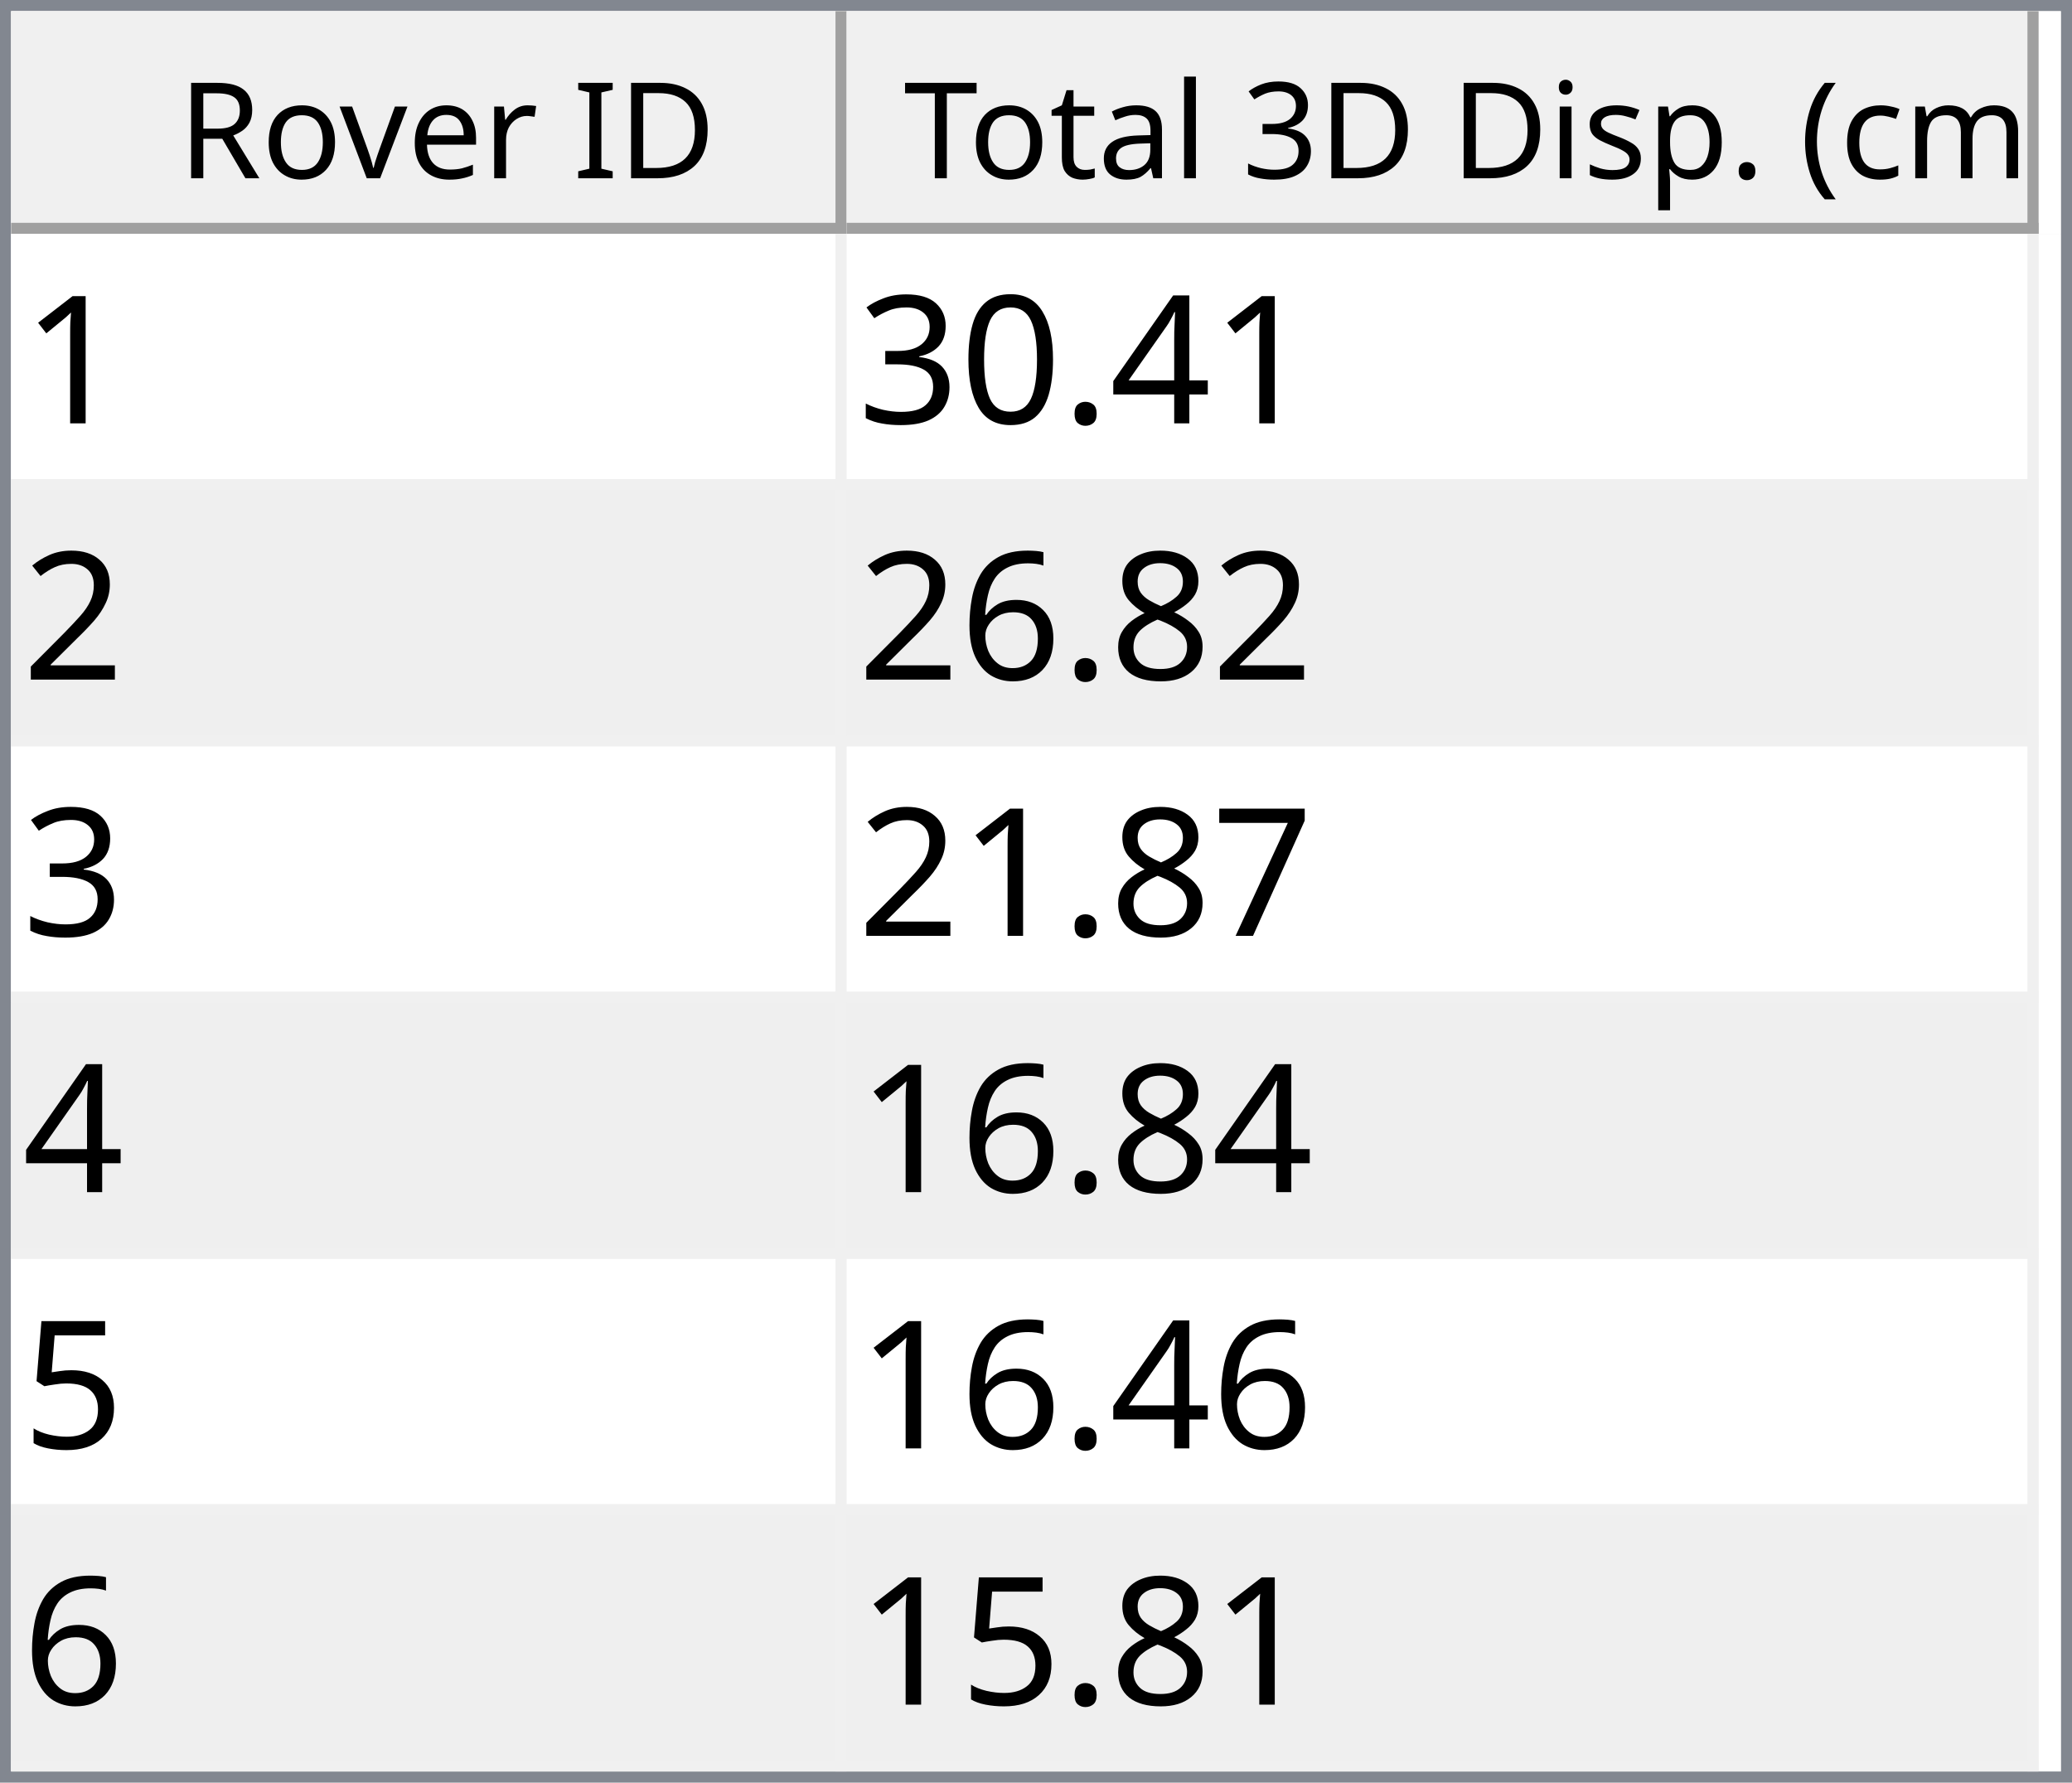
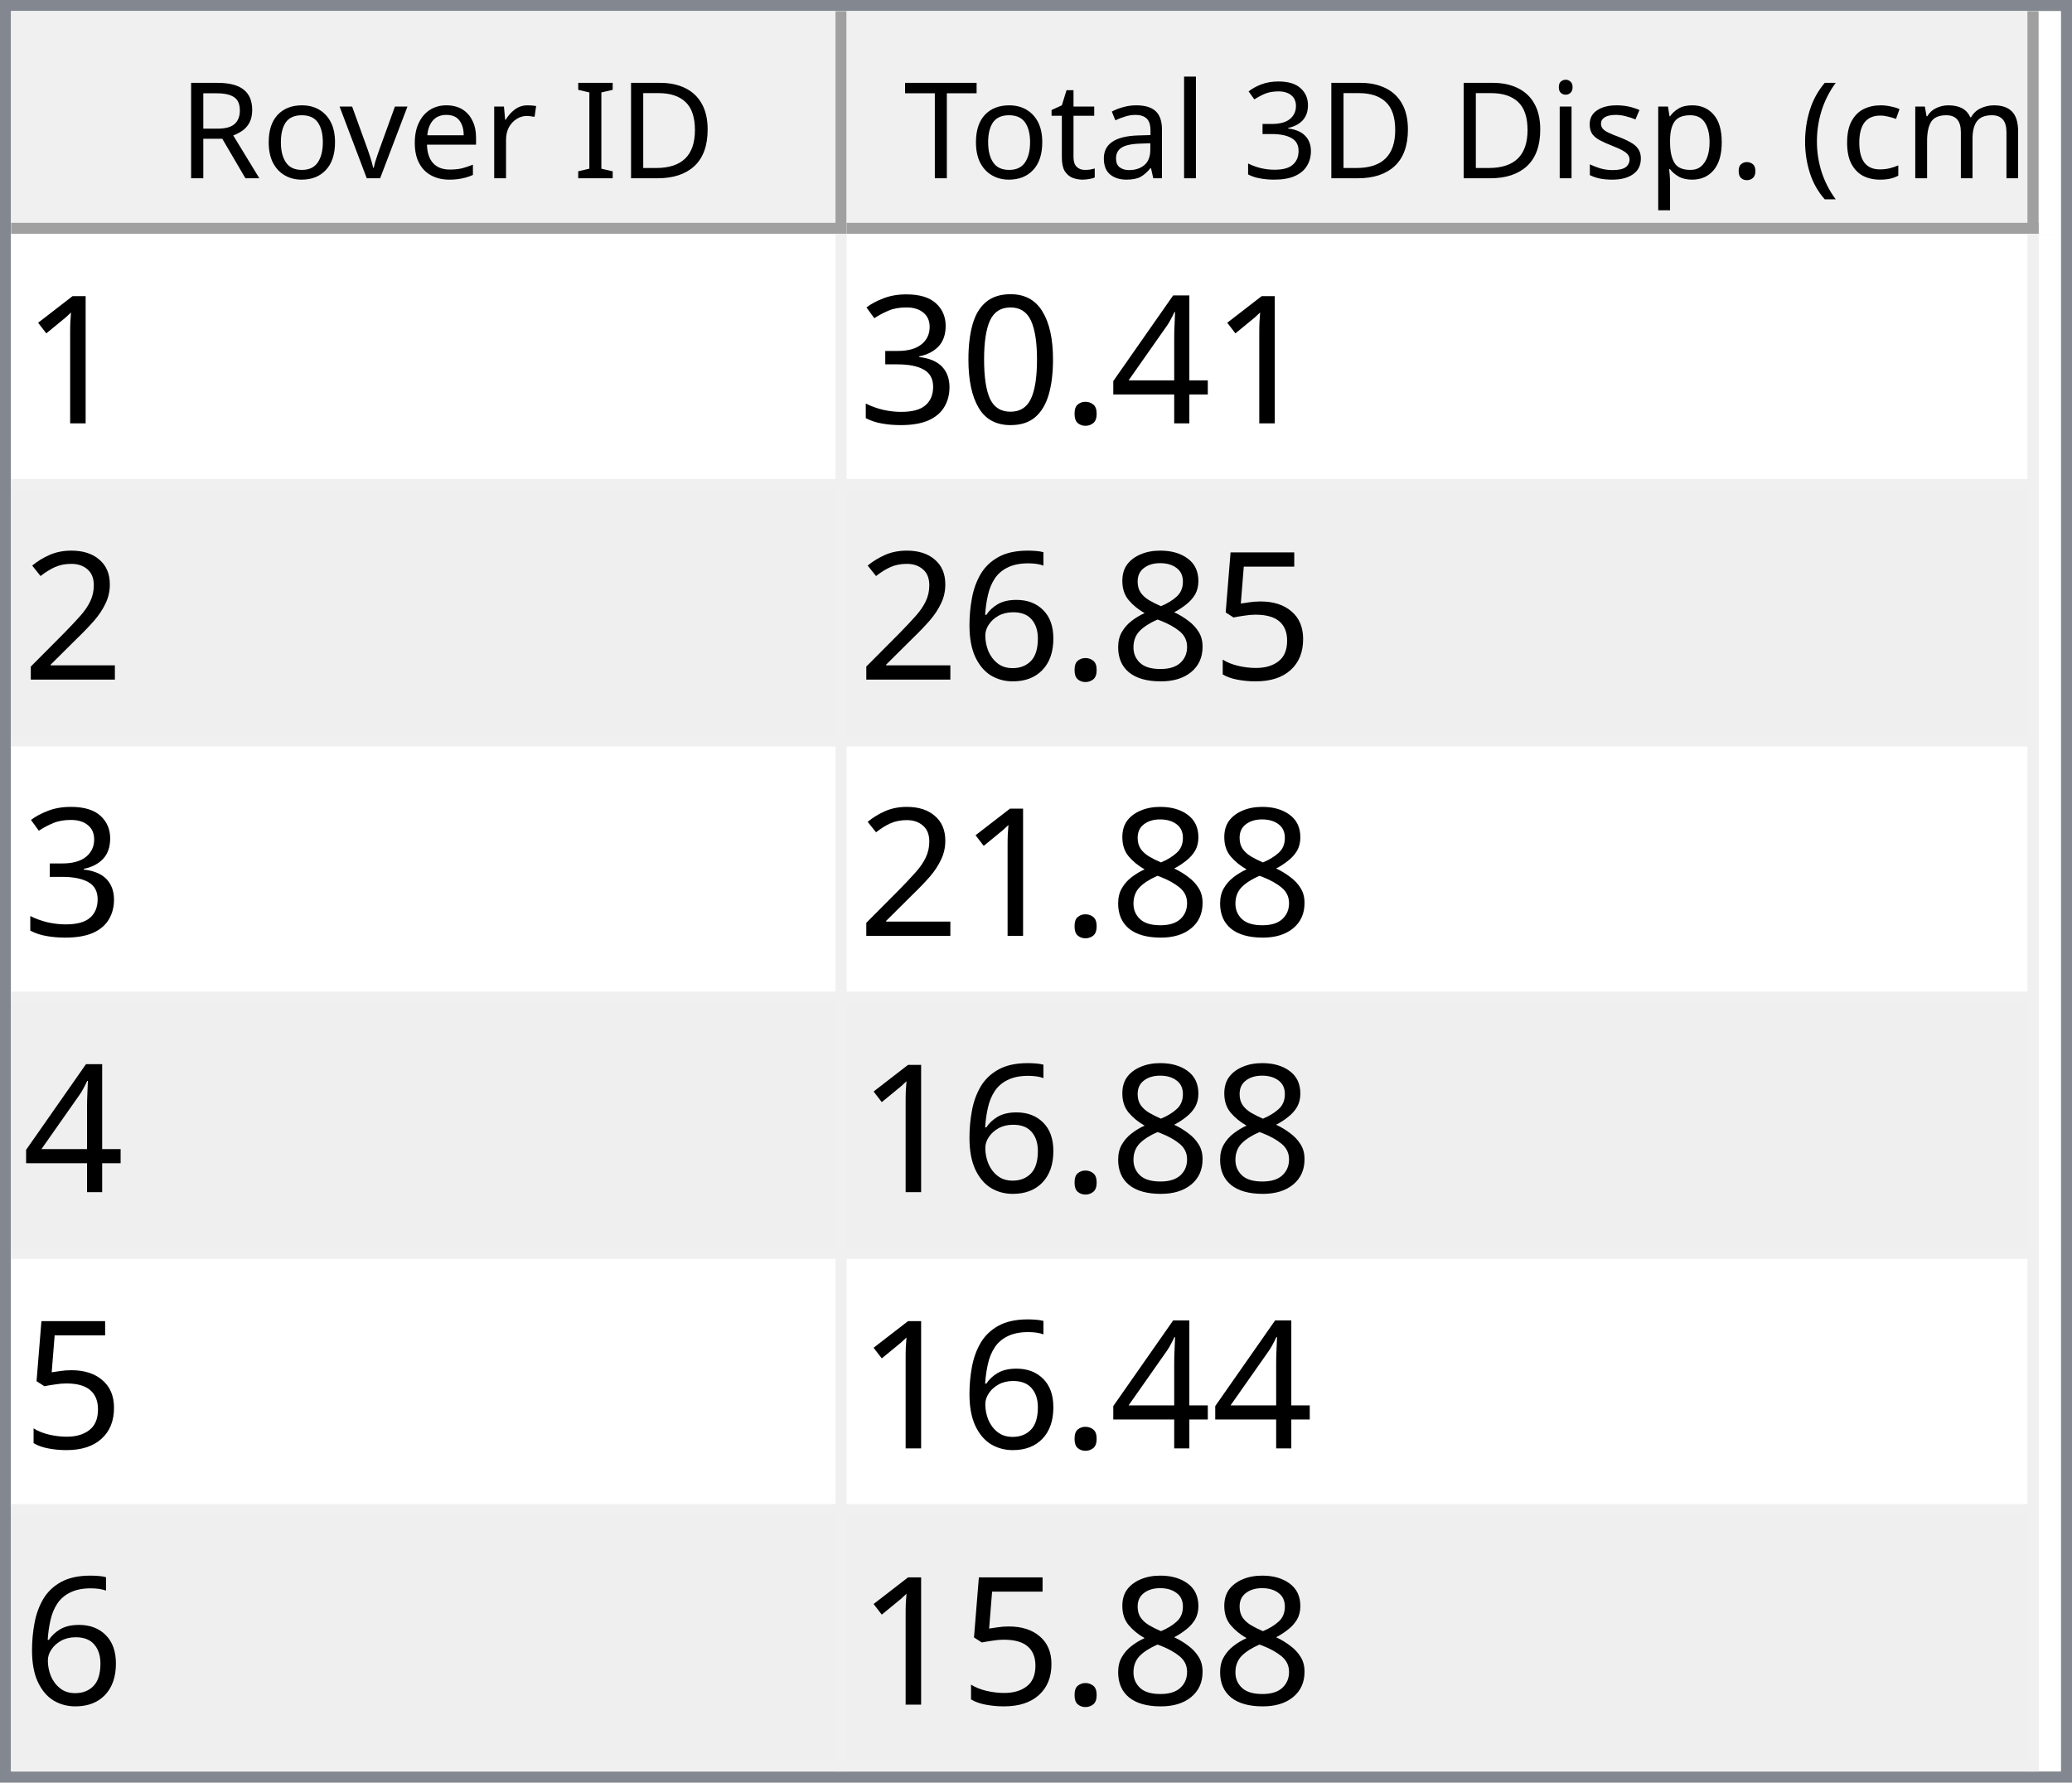
<svg xmlns="http://www.w3.org/2000/svg" style="fill-opacity:1; color-rendering:auto; color-interpolation:auto; text-rendering:auto; stroke:black; stroke-linecap:square; stroke-miterlimit:10; shape-rendering:auto; stroke-opacity:1; fill:black; stroke-dasharray:none; font-weight:normal; stroke-width:1; font-family:'Dialog'; font-style:normal; stroke-linejoin:miter; font-size:12px; stroke-dashoffset:0; image-rendering:auto;" width="186" height="160">
  <defs id="genericDefs" />
  <g>
    <defs id="defs1">
      <clipPath clipPathUnits="userSpaceOnUse" id="clipPath1">
        <path d="M0 0 L186 0 L186 160 L0 160 L0 0 Z" />
      </clipPath>
      <clipPath clipPathUnits="userSpaceOnUse" id="clipPath2">
        <path d="M0 0 L0 160 L186 160 L186 0 Z" />
      </clipPath>
      <clipPath clipPathUnits="userSpaceOnUse" id="clipPath3">
        <path d="M0 0 L0 20 L184 20 L184 0 Z" />
      </clipPath>
      <clipPath clipPathUnits="userSpaceOnUse" id="clipPath4">
        <path d="M0 0 L0 20 L75 20 L75 0 Z" />
      </clipPath>
      <clipPath clipPathUnits="userSpaceOnUse" id="clipPath5">
        <path d="M1 1 L1 19 L74 19 L74 1 Z" />
      </clipPath>
      <clipPath clipPathUnits="userSpaceOnUse" id="clipPath6">
        <path d="M0 0 L0 18 L73 18 L73 0 Z" />
      </clipPath>
      <clipPath clipPathUnits="userSpaceOnUse" id="clipPath7">
        <path d="M-0.5 -0.5 L-0.5 19.5 L74.5 19.5 L74.5 -0.5 Z" />
      </clipPath>
      <clipPath clipPathUnits="userSpaceOnUse" id="clipPath8">
        <path d="M0 0 L0 20 L107 20 L107 0 Z" />
      </clipPath>
      <clipPath clipPathUnits="userSpaceOnUse" id="clipPath9">
        <path d="M1 1 L1 19 L106 19 L106 1 Z" />
      </clipPath>
      <clipPath clipPathUnits="userSpaceOnUse" id="clipPath10">
        <path d="M0 0 L0 18 L105 18 L105 0 Z" />
      </clipPath>
      <clipPath clipPathUnits="userSpaceOnUse" id="clipPath11">
        <path d="M-0.5 -0.5 L-0.5 19.5 L106.5 19.5 L106.5 -0.5 Z" />
      </clipPath>
      <clipPath clipPathUnits="userSpaceOnUse" id="clipPath12">
        <path d="M0 0 L0 138 L184 138 L184 0 Z" />
      </clipPath>
      <clipPath clipPathUnits="userSpaceOnUse" id="clipPath13">
        <path d="M0 0 L0 138 L182 138 L182 0 Z" />
      </clipPath>
      <clipPath clipPathUnits="userSpaceOnUse" id="clipPath14">
        <path d="M-0.5 -0.5 L-0.5 137.5 L181.5 137.5 L181.5 -0.5 Z" />
      </clipPath>
      <clipPath clipPathUnits="userSpaceOnUse" id="clipPath15">
        <path d="M0 0 L0 22 L74 22 L74 0 Z" />
      </clipPath>
      <clipPath clipPathUnits="userSpaceOnUse" id="clipPath16">
        <path d="M0 0 L0 22 L106 22 L106 0 Z" />
      </clipPath>
      <font horiz-adv-x="64.551" id="font1">
        <font-face ascent="107.91" descent="25.098" units-per-em="100" style="font-style:normal; font-family:Segoe UI; font-weight:normal;" />
        <missing-glyph horiz-adv-x="64.551" d="M8.109 0 L8.109 68.266 L56.453 68.266 L56.453 0 L8.109 0 ZM15.328 7.234 L49.219 7.234 L49.219 61.031 L15.328 61.031 L15.328 7.234 Z" />
        <glyph unicode="D" horiz-adv-x="70.117" d="M9.188 0 L9.188 70.016 L28.516 70.016 Q65.531 70.016 65.531 35.891 Q65.531 19.672 55.25 9.836 Q44.969 0 27.734 0 L9.188 0 ZM17.391 62.594 L17.391 7.422 L27.828 7.422 Q41.609 7.422 49.273 14.797 Q56.938 22.172 56.938 35.688 Q56.938 62.594 28.328 62.594 L17.391 62.594 Z" />
        <glyph unicode="I" horiz-adv-x="26.611" d="M17.391 0 L9.188 0 L9.188 70.016 L17.391 70.016 L17.391 0 Z" />
        <glyph unicode=" " horiz-adv-x="27.393" d="" />
        <glyph unicode="r" horiz-adv-x="34.766" d="M34.188 41.891 Q32.078 43.5 28.125 43.5 Q23 43.5 19.555 38.672 Q16.109 33.844 16.109 25.484 L16.109 0 L8.109 0 L8.109 50 L16.109 50 L16.109 39.703 L16.312 39.703 Q18.016 44.969 21.531 47.922 Q25.047 50.875 29.391 50.875 Q32.516 50.875 34.188 50.203 L34.188 41.891 Z" />
        <glyph unicode="e" horiz-adv-x="52.295" d="M48.297 23 L12.984 23 Q13.188 14.656 17.484 10.109 Q21.781 5.562 29.297 5.562 Q37.75 5.562 44.828 11.141 L44.828 3.609 Q38.234 -1.172 27.391 -1.172 Q16.797 -1.172 10.742 5.641 Q4.688 12.453 4.688 24.812 Q4.688 36.469 11.305 43.82 Q17.922 51.172 27.734 51.172 Q37.547 51.172 42.922 44.828 Q48.297 38.484 48.297 27.203 L48.297 23 ZM40.094 29.781 Q40.047 36.719 36.75 40.578 Q33.453 44.438 27.594 44.438 Q21.922 44.438 17.969 40.383 Q14.016 36.328 13.094 29.781 L40.094 29.781 Z" />
        <glyph unicode="v" horiz-adv-x="47.9" d="M47.406 50 L27.484 0 L19.625 0 L0.688 50 L9.469 50 L22.172 13.672 Q23.578 9.672 23.922 6.688 L24.125 6.688 Q24.609 10.453 25.688 13.484 L38.969 50 L47.406 50 Z" />
        <glyph unicode="o" horiz-adv-x="58.594" d="M29 -1.172 Q17.922 -1.172 11.305 5.836 Q4.688 12.844 4.688 24.422 Q4.688 37.016 11.57 44.094 Q18.453 51.172 30.172 51.172 Q41.359 51.172 47.633 44.289 Q53.906 37.406 53.906 25.203 Q53.906 13.234 47.141 6.031 Q40.375 -1.172 29 -1.172 ZM29.594 44.438 Q21.875 44.438 17.383 39.188 Q12.891 33.938 12.891 24.703 Q12.891 15.828 17.43 10.695 Q21.969 5.562 29.594 5.562 Q37.359 5.562 41.531 10.594 Q45.703 15.625 45.703 24.906 Q45.703 34.281 41.531 39.359 Q37.359 44.438 29.594 44.438 Z" />
        <glyph unicode="R" horiz-adv-x="59.814" d="M59.375 0 L49.609 0 L37.891 19.625 Q36.281 22.359 34.766 24.289 Q33.25 26.219 31.664 27.438 Q30.078 28.656 28.25 29.219 Q26.422 29.781 24.125 29.781 L17.391 29.781 L17.391 0 L9.188 0 L9.188 70.016 L30.078 70.016 Q34.672 70.016 38.555 68.867 Q42.438 67.719 45.289 65.375 Q48.141 63.031 49.758 59.547 Q51.375 56.062 51.375 51.375 Q51.375 47.703 50.273 44.656 Q49.172 41.609 47.148 39.211 Q45.125 36.812 42.266 35.133 Q39.406 33.453 35.844 32.516 L35.844 32.328 Q37.594 31.547 38.891 30.547 Q40.188 29.547 41.359 28.18 Q42.531 26.812 43.68 25.078 Q44.828 23.344 46.234 21.047 L59.375 0 ZM17.391 62.594 L17.391 37.203 L28.516 37.203 Q31.594 37.203 34.203 38.133 Q36.812 39.062 38.719 40.797 Q40.625 42.531 41.703 45.047 Q42.781 47.562 42.781 50.688 Q42.781 56.297 39.141 59.445 Q35.5 62.594 28.609 62.594 L17.391 62.594 Z" />
        <glyph unicode=")" horiz-adv-x="30.176" d="M8.297 -15.922 L1.172 -15.922 Q16.406 2.344 16.406 26.812 Q16.406 51.469 1.078 70.016 L8.297 70.016 Q23.531 52.156 23.531 26.703 Q23.531 1.375 8.297 -15.922 Z" />
        <glyph unicode="m" horiz-adv-x="86.133" d="M79.109 0 L71.094 0 L71.094 28.719 Q71.094 37.016 68.531 40.727 Q65.969 44.438 59.906 44.438 Q54.781 44.438 51.195 39.75 Q47.609 35.062 47.609 28.516 L47.609 0 L39.594 0 L39.594 29.688 Q39.594 44.438 28.219 44.438 Q22.953 44.438 19.531 40.016 Q16.109 35.594 16.109 28.516 L16.109 0 L8.109 0 L8.109 50 L16.109 50 L16.109 42.094 L16.312 42.094 Q21.625 51.172 31.844 51.172 Q36.969 51.172 40.773 48.312 Q44.578 45.453 46 40.828 Q51.562 51.172 62.594 51.172 Q79.109 51.172 79.109 30.812 L79.109 0 Z" />
        <glyph unicode="c" horiz-adv-x="46.191" d="M42.188 2.297 Q36.422 -1.172 28.516 -1.172 Q17.828 -1.172 11.258 5.789 Q4.688 12.75 4.688 23.828 Q4.688 36.188 11.766 43.68 Q18.844 51.172 30.672 51.172 Q37.25 51.172 42.281 48.734 L42.281 40.531 Q36.719 44.438 30.375 44.438 Q22.703 44.438 17.797 38.945 Q12.891 33.453 12.891 24.516 Q12.891 15.719 17.508 10.641 Q22.125 5.562 29.891 5.562 Q36.422 5.562 42.188 9.906 L42.188 2.297 Z" />
        <glyph unicode="(" horiz-adv-x="30.176" d="M29.109 -15.922 L21.969 -15.922 Q6.844 1.375 6.844 26.703 Q6.844 52.156 21.969 70.016 L29.203 70.016 Q13.875 51.469 13.875 26.812 Q13.875 2.344 29.109 -15.922 Z" />
        <glyph unicode="." horiz-adv-x="21.68" d="M10.891 -1.078 Q8.641 -1.078 7.055 0.539 Q5.469 2.156 5.469 4.391 Q5.469 6.641 7.055 8.273 Q8.641 9.906 10.891 9.906 Q13.188 9.906 14.797 8.273 Q16.406 6.641 16.406 4.391 Q16.406 2.156 14.797 0.539 Q13.188 -1.078 10.891 -1.078 Z" />
        <glyph unicode="p" horiz-adv-x="58.789" d="M16.312 7.234 L16.109 7.234 L16.109 -23 L8.109 -23 L8.109 50 L16.109 50 L16.109 41.219 L16.312 41.219 Q22.219 51.172 33.594 51.172 Q43.266 51.172 48.688 44.461 Q54.109 37.75 54.109 26.469 Q54.109 13.922 48 6.375 Q41.891 -1.172 31.297 -1.172 Q21.578 -1.172 16.312 7.234 ZM16.109 27.391 L16.109 20.406 Q16.109 14.203 20.141 9.883 Q24.172 5.562 30.375 5.562 Q37.641 5.562 41.773 11.133 Q45.906 16.703 45.906 26.609 Q45.906 34.969 42.047 39.703 Q38.188 44.438 31.594 44.438 Q24.609 44.438 20.359 39.578 Q16.109 34.719 16.109 27.391 Z" />
        <glyph unicode="s" horiz-adv-x="42.432" d="M5.078 1.812 L5.078 10.406 Q11.625 5.562 19.484 5.562 Q30.031 5.562 30.031 12.594 Q30.031 14.594 29.125 15.992 Q28.219 17.391 26.68 18.461 Q25.141 19.531 23.07 20.383 Q21 21.234 18.609 22.172 Q15.281 23.484 12.766 24.828 Q10.25 26.172 8.57 27.859 Q6.891 29.547 6.031 31.695 Q5.172 33.844 5.172 36.719 Q5.172 40.234 6.789 42.945 Q8.406 45.656 11.086 47.484 Q13.766 49.312 17.211 50.242 Q20.656 51.172 24.312 51.172 Q30.812 51.172 35.938 48.922 L35.938 40.828 Q30.422 44.438 23.25 44.438 Q21 44.438 19.195 43.922 Q17.391 43.406 16.094 42.477 Q14.797 41.547 14.086 40.258 Q13.375 38.969 13.375 37.406 Q13.375 35.453 14.086 34.133 Q14.797 32.812 16.164 31.789 Q17.531 30.766 19.484 29.938 Q21.438 29.109 23.922 28.125 Q27.25 26.859 29.883 25.516 Q32.516 24.172 34.375 22.484 Q36.234 20.797 37.234 18.602 Q38.234 16.406 38.234 13.375 Q38.234 9.672 36.602 6.938 Q34.969 4.203 32.234 2.398 Q29.5 0.594 25.93 -0.289 Q22.359 -1.172 18.453 -1.172 Q10.75 -1.172 5.078 1.812 Z" />
        <glyph unicode="i" horiz-adv-x="24.219" d="M12.203 62.703 Q10.062 62.703 8.547 64.164 Q7.031 65.625 7.031 67.875 Q7.031 70.125 8.547 71.609 Q10.062 73.094 12.203 73.094 Q14.406 73.094 15.945 71.609 Q17.484 70.125 17.484 67.875 Q17.484 65.719 15.945 64.211 Q14.406 62.703 12.203 62.703 ZM16.109 0 L8.109 0 L8.109 50 L16.109 50 L16.109 0 Z" />
        <glyph unicode="3" horiz-adv-x="53.906" d="M46.531 19.828 Q46.531 15.094 44.75 11.211 Q42.969 7.328 39.719 4.57 Q36.469 1.812 31.93 0.297 Q27.391 -1.219 21.922 -1.219 Q11.922 -1.219 6 2.594 L6 11.188 Q13.094 5.609 22.219 5.609 Q25.875 5.609 28.828 6.539 Q31.781 7.469 33.906 9.227 Q36.031 10.984 37.18 13.477 Q38.328 15.969 38.328 19.094 Q38.328 32.812 18.797 32.812 L12.984 32.812 L12.984 39.594 L18.5 39.594 Q35.797 39.594 35.797 52.484 Q35.797 64.406 22.609 64.406 Q15.188 64.406 8.688 59.422 L8.688 67.188 Q15.375 71.188 24.609 71.188 Q29 71.188 32.57 69.969 Q36.141 68.75 38.68 66.555 Q41.219 64.359 42.609 61.281 Q44 58.203 44 54.5 Q44 40.672 30.031 36.719 L30.031 36.531 Q33.594 36.141 36.625 34.797 Q39.656 33.453 41.852 31.305 Q44.047 29.156 45.289 26.25 Q46.531 23.344 46.531 19.828 Z" />
        <glyph unicode="l" horiz-adv-x="24.219" d="M16.109 0 L8.109 0 L8.109 74.031 L16.109 74.031 L16.109 0 Z" />
        <glyph unicode="a" horiz-adv-x="50.879" d="M43.891 0 L35.891 0 L35.891 7.812 L35.688 7.812 Q30.469 -1.172 20.312 -1.172 Q12.844 -1.172 8.617 2.781 Q4.391 6.734 4.391 13.281 Q4.391 27.297 20.906 29.594 L35.891 31.688 Q35.891 44.438 25.594 44.438 Q16.547 44.438 9.281 38.281 L9.281 46.484 Q16.656 51.172 26.266 51.172 Q43.891 51.172 43.891 32.516 L43.891 0 ZM35.891 25.297 L23.828 23.641 Q18.266 22.859 15.43 20.875 Q12.594 18.891 12.594 13.875 Q12.594 10.203 15.211 7.883 Q17.828 5.562 22.172 5.562 Q28.125 5.562 32.008 9.742 Q35.891 13.922 35.891 20.312 L35.891 25.297 Z" />
        <glyph unicode="t" horiz-adv-x="33.887" d="M31.297 0.484 Q28.469 -1.078 23.828 -1.078 Q10.688 -1.078 10.688 13.578 L10.688 43.172 L2.094 43.172 L2.094 50 L10.688 50 L10.688 62.203 L18.703 64.797 L18.703 50 L31.297 50 L31.297 43.172 L18.703 43.172 L18.703 14.984 Q18.703 9.969 20.414 7.82 Q22.125 5.672 26.078 5.672 Q29.109 5.672 31.297 7.328 L31.297 0.484 Z" />
        <glyph unicode="T" horiz-adv-x="52.393" d="M50.594 62.594 L30.375 62.594 L30.375 0 L22.172 0 L22.172 62.594 L2 62.594 L2 70.016 L50.594 70.016 L50.594 62.594 Z" />
      </font>
      <font horiz-adv-x="75.0" id="font2">
        <font-face ascent="100.537" descent="21.973" units-per-em="100" style="font-style:normal; font-family:sans-serif; font-weight:normal;" />
        <missing-glyph horiz-adv-x="75.0" d="M12.5 0 L12.5 62.5 L62.5 62.5 L62.5 0 L12.5 0 ZM14.062 1.562 L60.938 1.562 L60.938 60.938 L14.062 60.938 L14.062 1.562 Z" />
        <glyph unicode="1" horiz-adv-x="55.615" d="M37.25 0 L28.469 0 L28.469 56 Q25.297 52.984 20.141 49.953 Q14.984 46.922 10.891 45.406 L10.891 53.906 Q18.266 57.375 23.781 62.305 Q29.297 67.234 31.594 71.875 L37.25 71.875 L37.25 0 Z" />
        <glyph unicode="4" horiz-adv-x="55.615" d="M32.328 0 L32.328 17.141 L1.266 17.141 L1.266 25.203 L33.938 71.578 L41.109 71.578 L41.109 25.203 L50.781 25.203 L50.781 17.141 L41.109 17.141 L41.109 0 L32.328 0 ZM32.328 25.203 L32.328 57.469 L9.906 25.203 L32.328 25.203 Z" />
        <glyph unicode="." horiz-adv-x="27.783" d="M9.078 0 L9.078 10.016 L19.094 10.016 L19.094 0 L9.078 0 Z" />
        <glyph unicode="0" horiz-adv-x="55.615" d="M4.156 35.297 Q4.156 48 6.766 55.742 Q9.375 63.484 14.523 67.68 Q19.672 71.875 27.484 71.875 Q33.25 71.875 37.594 69.555 Q41.938 67.234 44.773 62.867 Q47.609 58.5 49.219 52.227 Q50.828 45.953 50.828 35.297 Q50.828 22.703 48.242 14.969 Q45.656 7.234 40.508 3.008 Q35.359 -1.219 27.484 -1.219 Q17.141 -1.219 11.234 6.203 Q4.156 15.141 4.156 35.297 ZM13.188 35.297 Q13.188 17.672 17.312 11.836 Q21.438 6 27.484 6 Q33.547 6 37.672 11.859 Q41.797 17.719 41.797 35.297 Q41.797 52.984 37.672 58.789 Q33.547 64.594 27.391 64.594 Q21.344 64.594 17.719 59.469 Q13.188 52.938 13.188 35.297 Z" />
        <glyph unicode="3" horiz-adv-x="55.615" d="M4.203 18.891 L12.984 20.062 Q14.5 12.594 18.141 9.297 Q21.781 6 27 6 Q33.203 6 37.477 10.297 Q41.75 14.594 41.75 20.953 Q41.75 27 37.797 30.93 Q33.844 34.859 27.734 34.859 Q25.25 34.859 21.531 33.891 L22.516 41.609 Q23.391 41.5 23.922 41.5 Q29.547 41.5 34.039 44.43 Q38.531 47.359 38.531 53.469 Q38.531 58.297 35.258 61.477 Q31.984 64.656 26.812 64.656 Q21.688 64.656 18.266 61.43 Q14.844 58.203 13.875 51.766 L5.078 53.328 Q6.688 62.156 12.398 67.016 Q18.109 71.875 26.609 71.875 Q32.469 71.875 37.398 69.359 Q42.328 66.844 44.945 62.5 Q47.562 58.156 47.562 53.266 Q47.562 48.641 45.07 44.828 Q42.578 41.016 37.703 38.766 Q44.047 37.312 47.562 32.695 Q51.078 28.078 51.078 21.141 Q51.078 11.766 44.242 5.25 Q37.406 -1.266 26.953 -1.266 Q17.531 -1.266 11.305 4.352 Q5.078 9.969 4.203 18.891 Z" />
        <glyph unicode="2" horiz-adv-x="55.615" d="M50.344 8.453 L50.344 0 L3.031 0 Q2.938 3.172 4.047 6.109 Q5.859 10.938 9.836 15.625 Q13.812 20.312 21.344 26.469 Q33.016 36.031 37.117 41.625 Q41.219 47.219 41.219 52.203 Q41.219 57.422 37.477 61.008 Q33.734 64.594 27.734 64.594 Q21.391 64.594 17.578 60.789 Q13.766 56.984 13.719 50.25 L4.688 51.172 Q5.609 61.281 11.664 66.578 Q17.719 71.875 27.938 71.875 Q38.234 71.875 44.242 66.164 Q50.25 60.453 50.25 52 Q50.25 47.703 48.492 43.555 Q46.734 39.406 42.656 34.812 Q38.578 30.219 29.109 22.219 Q21.188 15.578 18.945 13.211 Q16.703 10.844 15.234 8.453 L50.344 8.453 Z" />
+         <glyph unicode="5" horiz-adv-x="55.615" d="M4.156 18.75 L13.375 19.531 Q14.406 12.797 18.141 9.398 Q21.875 6 27.156 6 Q33.5 6 37.891 10.789 Q42.281 15.578 42.281 23.484 Q42.281 31 38.062 35.352 Q33.844 39.703 27 39.703 Q22.75 39.703 19.336 37.773 Q15.922 35.844 13.969 32.766 L5.719 33.844 L12.641 70.609 L48.25 70.609 L48.25 62.203 L19.672 62.203 L15.828 42.969 Q22.266 47.469 29.344 47.469 Q38.719 47.469 45.164 40.969 Q51.609 34.469 51.609 24.266 Q51.609 14.547 45.953 7.469 Q39.062 -1.219 27.156 -1.219 Q17.391 -1.219 11.211 4.25 Q5.031 9.719 4.156 18.75 Z" />
        <glyph unicode="8" horiz-adv-x="55.615" d="M17.672 38.812 Q12.203 40.828 9.57 44.539 Q6.938 48.25 6.938 53.422 Q6.938 61.234 12.555 66.555 Q18.172 71.875 27.484 71.875 Q36.859 71.875 42.578 66.43 Q48.297 60.984 48.297 53.172 Q48.297 48.188 45.68 44.508 Q43.062 40.828 37.75 38.812 Q44.344 36.672 47.781 31.883 Q51.219 27.094 51.219 20.453 Q51.219 11.281 44.727 5.031 Q38.234 -1.219 27.641 -1.219 Q17.047 -1.219 10.547 5.055 Q4.047 11.328 4.047 20.703 Q4.047 27.688 7.594 32.398 Q11.141 37.109 17.672 38.812 ZM15.922 53.719 Q15.922 48.641 19.195 45.414 Q22.469 42.188 27.688 42.188 Q32.766 42.188 36.016 45.383 Q39.266 48.578 39.266 53.219 Q39.266 58.062 35.914 61.359 Q32.562 64.656 27.594 64.656 Q22.562 64.656 19.242 61.43 Q15.922 58.203 15.922 53.719 ZM13.094 20.656 Q13.094 16.891 14.875 13.375 Q16.656 9.859 20.172 7.93 Q23.688 6 27.734 6 Q34.031 6 38.133 10.055 Q42.234 14.109 42.234 20.359 Q42.234 26.703 38.016 30.859 Q33.797 35.016 27.438 35.016 Q21.234 35.016 17.164 30.914 Q13.094 26.812 13.094 20.656 Z" />
        <glyph unicode="6" horiz-adv-x="55.615" d="M49.75 54.047 L41.016 53.375 Q39.844 58.547 37.703 60.891 Q34.125 64.656 28.906 64.656 Q24.703 64.656 21.531 62.312 Q17.391 59.281 14.992 53.469 Q12.594 47.656 12.5 36.922 Q15.672 41.75 20.266 44.094 Q24.859 46.438 29.891 46.438 Q38.672 46.438 44.852 39.969 Q51.031 33.5 51.031 23.25 Q51.031 16.5 48.125 10.719 Q45.219 4.938 40.141 1.859 Q35.062 -1.219 28.609 -1.219 Q17.625 -1.219 10.695 6.859 Q3.766 14.938 3.766 33.5 Q3.766 54.25 11.422 63.672 Q18.109 71.875 29.438 71.875 Q37.891 71.875 43.289 67.141 Q48.688 62.406 49.75 54.047 ZM13.875 23.188 Q13.875 18.656 15.797 14.508 Q17.719 10.359 21.188 8.18 Q24.656 6 28.469 6 Q34.031 6 38.039 10.492 Q42.047 14.984 42.047 22.703 Q42.047 30.125 38.086 34.398 Q34.125 38.672 28.125 38.672 Q22.172 38.672 18.023 34.398 Q13.875 30.125 13.875 23.188 Z" />
-         <glyph unicode="7" horiz-adv-x="55.615" d="M4.734 62.203 L4.734 70.656 L51.078 70.656 L51.078 63.812 Q44.234 56.547 37.523 44.484 Q30.812 32.422 27.156 19.672 Q24.516 10.688 23.781 0 L14.75 0 Q14.891 8.453 18.062 20.414 Q21.234 32.375 27.172 43.484 Q33.109 54.594 39.797 62.203 L4.734 62.203 Z" />
-         <glyph unicode="5" horiz-adv-x="55.615" d="M4.156 18.75 L13.375 19.531 Q14.406 12.797 18.141 9.398 Q21.875 6 27.156 6 Q33.5 6 37.891 10.789 Q42.281 15.578 42.281 23.484 Q42.281 31 38.062 35.352 Q33.844 39.703 27 39.703 Q22.75 39.703 19.336 37.773 Q15.922 35.844 13.969 32.766 L5.719 33.844 L12.641 70.609 L48.25 70.609 L48.25 62.203 L19.672 62.203 L15.828 42.969 Q22.266 47.469 29.344 47.469 Q38.719 47.469 45.164 40.969 Q51.609 34.469 51.609 24.266 Q51.609 14.547 45.953 7.469 Q39.062 -1.219 27.156 -1.219 Q17.391 -1.219 11.211 4.25 Q5.031 9.719 4.156 18.75 Z" />
      </font>
    </defs>
    <g style="fill:white; stroke:white;">
      <rect x="0" y="0" width="186" style="clip-path:url(#clipPath1); stroke:none;" height="160" />
    </g>
    <g style="fill:white; text-rendering:optimizeSpeed; color-rendering:optimizeSpeed; image-rendering:optimizeSpeed; shape-rendering:crispEdges; stroke:white; color-interpolation:sRGB;">
      <rect x="0" width="186" height="160" y="0" style="stroke:none;" />
      <path style="stroke:none;" d="M0 160 L186 160 L186 0 L0 0 Z" />
    </g>
    <g style="fill:rgb(240,240,240); font-family:'Segoe UI'; stroke:rgb(240,240,240);">
      <rect x="0" y="0" width="186" style="clip-path:url(#clipPath2); stroke:none;" height="160" />
    </g>
    <g style="fill:rgb(130,135,144); font-family:'Segoe UI'; stroke:rgb(130,135,144);">
      <path d="M0 0 L186 0 L186 160 L0 160 L0 0 ZM1 1 L185 1 L185 159 L1 159 L1 1 Z" style="fill-rule:evenodd; clip-path:url(#clipPath2); stroke:none;" />
    </g>
    <g style="fill:white; font-family:'Segoe UI'; stroke:white;" transform="translate(1,1)">
      <rect x="0" y="0" width="184" style="clip-path:url(#clipPath3); stroke:none;" height="20" />
    </g>
    <g style="fill:rgb(240,240,240); font-family:'Segoe UI'; stroke:rgb(240,240,240);" transform="translate(1,1)">
      <rect x="0" y="0" width="75" style="clip-path:url(#clipPath4); stroke:none;" height="20" />
    </g>
    <g style="font-family:'Segoe UI';" transform="translate(2,2)">
      <text x="14" xml:space="preserve" y="14" style="clip-path:url(#clipPath6); stroke:none;">Rover ID</text>
    </g>
    <g style="fill:rgb(160,160,160); font-family:'Segoe UI'; stroke:rgb(160,160,160); stroke-linejoin:bevel;" transform="translate(1.5,1.5)">
      <line x1="74" x2="74" y1="0" style="fill:none; clip-path:url(#clipPath7);" y2="19" />
    </g>
    <g style="fill:rgb(160,160,160); font-family:'Segoe UI'; stroke:rgb(160,160,160); stroke-linejoin:bevel;" transform="matrix(1,0,0,1,1,1) translate(0.5,0.5)">
      <line x1="0" x2="74" y1="19" style="fill:none; clip-path:url(#clipPath7);" y2="19" />
    </g>
    <g style="fill:rgb(240,240,240); font-family:'Segoe UI'; stroke:rgb(240,240,240);" transform="translate(76,1)">
      <rect x="0" y="0" width="107" style="clip-path:url(#clipPath8); stroke:none;" height="20" />
    </g>
    <g style="font-family:'Segoe UI';" transform="translate(77,2)">
      <text x="1" xml:space="preserve" y="14" style="clip-path:url(#clipPath10); stroke:none;"> Total 3D Disp. (cm)</text>
    </g>
    <g style="fill:rgb(160,160,160); font-family:'Segoe UI'; stroke:rgb(160,160,160); stroke-linejoin:bevel;" transform="translate(76.5,1.5)">
      <line x1="106" x2="106" y1="0" style="fill:none; clip-path:url(#clipPath11);" y2="19" />
    </g>
    <g style="fill:rgb(160,160,160); font-family:'Segoe UI'; stroke:rgb(160,160,160); stroke-linejoin:bevel;" transform="matrix(1,0,0,1,76,1) translate(0.5,0.5)">
      <line x1="0" x2="106" y1="19" style="fill:none; clip-path:url(#clipPath11);" y2="19" />
    </g>
    <g style="fill:white; font-family:'Segoe UI'; stroke:white;" transform="translate(1,21)">
      <rect x="0" y="0" width="184" style="clip-path:url(#clipPath12); stroke:none;" height="138" />
    </g>
    <g style="fill:rgb(240,240,240); font-size:16px; font-family:sans-serif; stroke:rgb(240,240,240);" transform="translate(1,21)">
      <rect x="0" y="0" width="182" style="clip-path:url(#clipPath13); stroke:none;" height="138" />
      <line transform="translate(0.5,0.5)" x1="0" x2="181" y1="22" style="clip-path:url(#clipPath14); fill:none; stroke-linejoin:bevel;" y2="22" />
    </g>
    <g transform="matrix(1,0,0,1,1,21) translate(0.5,0.5)" style="fill:rgb(240,240,240); font-size:16px; font-family:sans-serif; stroke:rgb(240,240,240); stroke-linejoin:bevel;">
      <line x1="0" x2="181" y1="45" style="fill:none; clip-path:url(#clipPath14);" y2="45" />
    </g>
    <g transform="matrix(1,0,0,1,1,21) translate(0.5,0.5)" style="fill:rgb(240,240,240); font-size:16px; font-family:sans-serif; stroke:rgb(240,240,240); stroke-linejoin:bevel;">
      <line x1="0" x2="181" y1="68" style="fill:none; clip-path:url(#clipPath14);" y2="68" />
    </g>
    <g transform="matrix(1,0,0,1,1,21) translate(0.5,0.5)" style="fill:rgb(240,240,240); font-size:16px; font-family:sans-serif; stroke:rgb(240,240,240); stroke-linejoin:bevel;">
      <line x1="0" x2="181" y1="91" style="fill:none; clip-path:url(#clipPath14);" y2="91" />
    </g>
    <g transform="matrix(1,0,0,1,1,21) translate(0.5,0.5)" style="fill:rgb(240,240,240); font-size:16px; font-family:sans-serif; stroke:rgb(240,240,240); stroke-linejoin:bevel;">
      <line x1="0" x2="181" y1="114" style="fill:none; clip-path:url(#clipPath14);" y2="114" />
    </g>
    <g transform="matrix(1,0,0,1,1,21) translate(0.5,0.5)" style="fill:rgb(240,240,240); font-size:16px; font-family:sans-serif; stroke:rgb(240,240,240); stroke-linejoin:bevel;">
      <line x1="0" x2="181" y1="137" style="fill:none; clip-path:url(#clipPath14);" y2="137" />
    </g>
    <g transform="matrix(1,0,0,1,1,21) translate(0.5,0.5)" style="fill:rgb(240,240,240); font-size:16px; font-family:sans-serif; stroke:rgb(240,240,240); stroke-linejoin:bevel;">
      <line x1="74" x2="74" y1="0" style="fill:none; clip-path:url(#clipPath14);" y2="137" />
    </g>
    <g transform="matrix(1,0,0,1,1,21) translate(0.5,0.5)" style="fill:rgb(240,240,240); font-size:16px; font-family:sans-serif; stroke:rgb(240,240,240); stroke-linejoin:bevel;">
      <line x1="181" x2="181" y1="0" style="fill:none; clip-path:url(#clipPath14);" y2="137" />
    </g>
    <g style="fill:white; font-size:16px; font-family:sans-serif; stroke:white;" transform="matrix(1,0,0,1,1,21)">
      <rect x="0" y="0" width="74" style="clip-path:url(#clipPath15); stroke:none;" height="22" />
      <text x="1" y="17" style="fill:black; clip-path:url(#clipPath15); stroke:none;" xml:space="preserve">1</text>
    </g>
    <g style="fill:white; font-size:16px; font-family:sans-serif; stroke:white;" transform="matrix(1,0,0,1,1,21) translate(75,0)">
      <rect x="0" y="0" width="106" style="clip-path:url(#clipPath16); stroke:none;" height="22" />
      <text x="1" y="17" style="fill:black; clip-path:url(#clipPath16); stroke:none;" xml:space="preserve">30.41</text>
    </g>
    <g style="fill:rgb(239,239,239); font-size:16px; font-family:sans-serif; stroke:rgb(239,239,239);" transform="matrix(1,0,0,1,1,21) translate(0,23)">
      <rect x="0" y="0" width="74" style="clip-path:url(#clipPath15); stroke:none;" height="22" />
      <text x="1" y="17" style="fill:black; clip-path:url(#clipPath15); stroke:none;" xml:space="preserve">2</text>
    </g>
    <g style="fill:rgb(239,239,239); font-size:16px; font-family:sans-serif; stroke:rgb(239,239,239);" transform="matrix(1,0,0,1,1,21) translate(75,23)">
      <rect x="0" y="0" width="106" style="clip-path:url(#clipPath16); stroke:none;" height="22" />
-       <text x="1" y="17" style="fill:black; clip-path:url(#clipPath16); stroke:none;" xml:space="preserve">26.82</text>
+       <text x="1" y="17" style="fill:black; clip-path:url(#clipPath16); stroke:none;" xml:space="preserve">26.85</text>
    </g>
    <g style="fill:white; font-size:16px; font-family:sans-serif; stroke:white;" transform="matrix(1,0,0,1,1,21) translate(0,46)">
      <rect x="0" y="0" width="74" style="clip-path:url(#clipPath15); stroke:none;" height="22" />
      <text x="1" y="17" style="fill:black; clip-path:url(#clipPath15); stroke:none;" xml:space="preserve">3</text>
    </g>
    <g style="fill:white; font-size:16px; font-family:sans-serif; stroke:white;" transform="matrix(1,0,0,1,1,21) translate(75,46)">
      <rect x="0" y="0" width="106" style="clip-path:url(#clipPath16); stroke:none;" height="22" />
-       <text x="1" y="17" style="fill:black; clip-path:url(#clipPath16); stroke:none;" xml:space="preserve">21.87</text>
+       <text x="1" y="17" style="fill:black; clip-path:url(#clipPath16); stroke:none;" xml:space="preserve">21.88</text>
    </g>
    <g style="fill:rgb(239,239,239); font-size:16px; font-family:sans-serif; stroke:rgb(239,239,239);" transform="matrix(1,0,0,1,1,21) translate(0,69)">
      <rect x="0" y="0" width="74" style="clip-path:url(#clipPath15); stroke:none;" height="22" />
      <text x="1" y="17" style="fill:black; clip-path:url(#clipPath15); stroke:none;" xml:space="preserve">4</text>
    </g>
    <g style="fill:rgb(239,239,239); font-size:16px; font-family:sans-serif; stroke:rgb(239,239,239);" transform="matrix(1,0,0,1,1,21) translate(75,69)">
      <rect x="0" y="0" width="106" style="clip-path:url(#clipPath16); stroke:none;" height="22" />
-       <text x="1" y="17" style="fill:black; clip-path:url(#clipPath16); stroke:none;" xml:space="preserve">16.84</text>
+       <text x="1" y="17" style="fill:black; clip-path:url(#clipPath16); stroke:none;" xml:space="preserve">16.88</text>
    </g>
    <g style="fill:white; font-size:16px; font-family:sans-serif; stroke:white;" transform="matrix(1,0,0,1,1,21) translate(0,92)">
      <rect x="0" y="0" width="74" style="clip-path:url(#clipPath15); stroke:none;" height="22" />
      <text x="1" y="17" style="fill:black; clip-path:url(#clipPath15); stroke:none;" xml:space="preserve">5</text>
    </g>
    <g style="fill:white; font-size:16px; font-family:sans-serif; stroke:white;" transform="matrix(1,0,0,1,1,21) translate(75,92)">
      <rect x="0" y="0" width="106" style="clip-path:url(#clipPath16); stroke:none;" height="22" />
-       <text x="1" y="17" style="fill:black; clip-path:url(#clipPath16); stroke:none;" xml:space="preserve">16.46</text>
+       <text x="1" y="17" style="fill:black; clip-path:url(#clipPath16); stroke:none;" xml:space="preserve">16.44</text>
    </g>
    <g style="fill:rgb(239,239,239); font-size:16px; font-family:sans-serif; stroke:rgb(239,239,239);" transform="matrix(1,0,0,1,1,21) translate(0,115)">
      <rect x="0" y="0" width="74" style="clip-path:url(#clipPath15); stroke:none;" height="22" />
      <text x="1" y="17" style="fill:black; clip-path:url(#clipPath15); stroke:none;" xml:space="preserve">6</text>
    </g>
    <g style="fill:rgb(239,239,239); font-size:16px; font-family:sans-serif; stroke:rgb(239,239,239);" transform="matrix(1,0,0,1,1,21) translate(75,115)">
      <rect x="0" y="0" width="106" style="clip-path:url(#clipPath16); stroke:none;" height="22" />
-       <text x="1" y="17" style="fill:black; clip-path:url(#clipPath16); stroke:none;" xml:space="preserve">15.81</text>
+       <text x="1" y="17" style="fill:black; clip-path:url(#clipPath16); stroke:none;" xml:space="preserve">15.88</text>
    </g>
  </g>
</svg>
